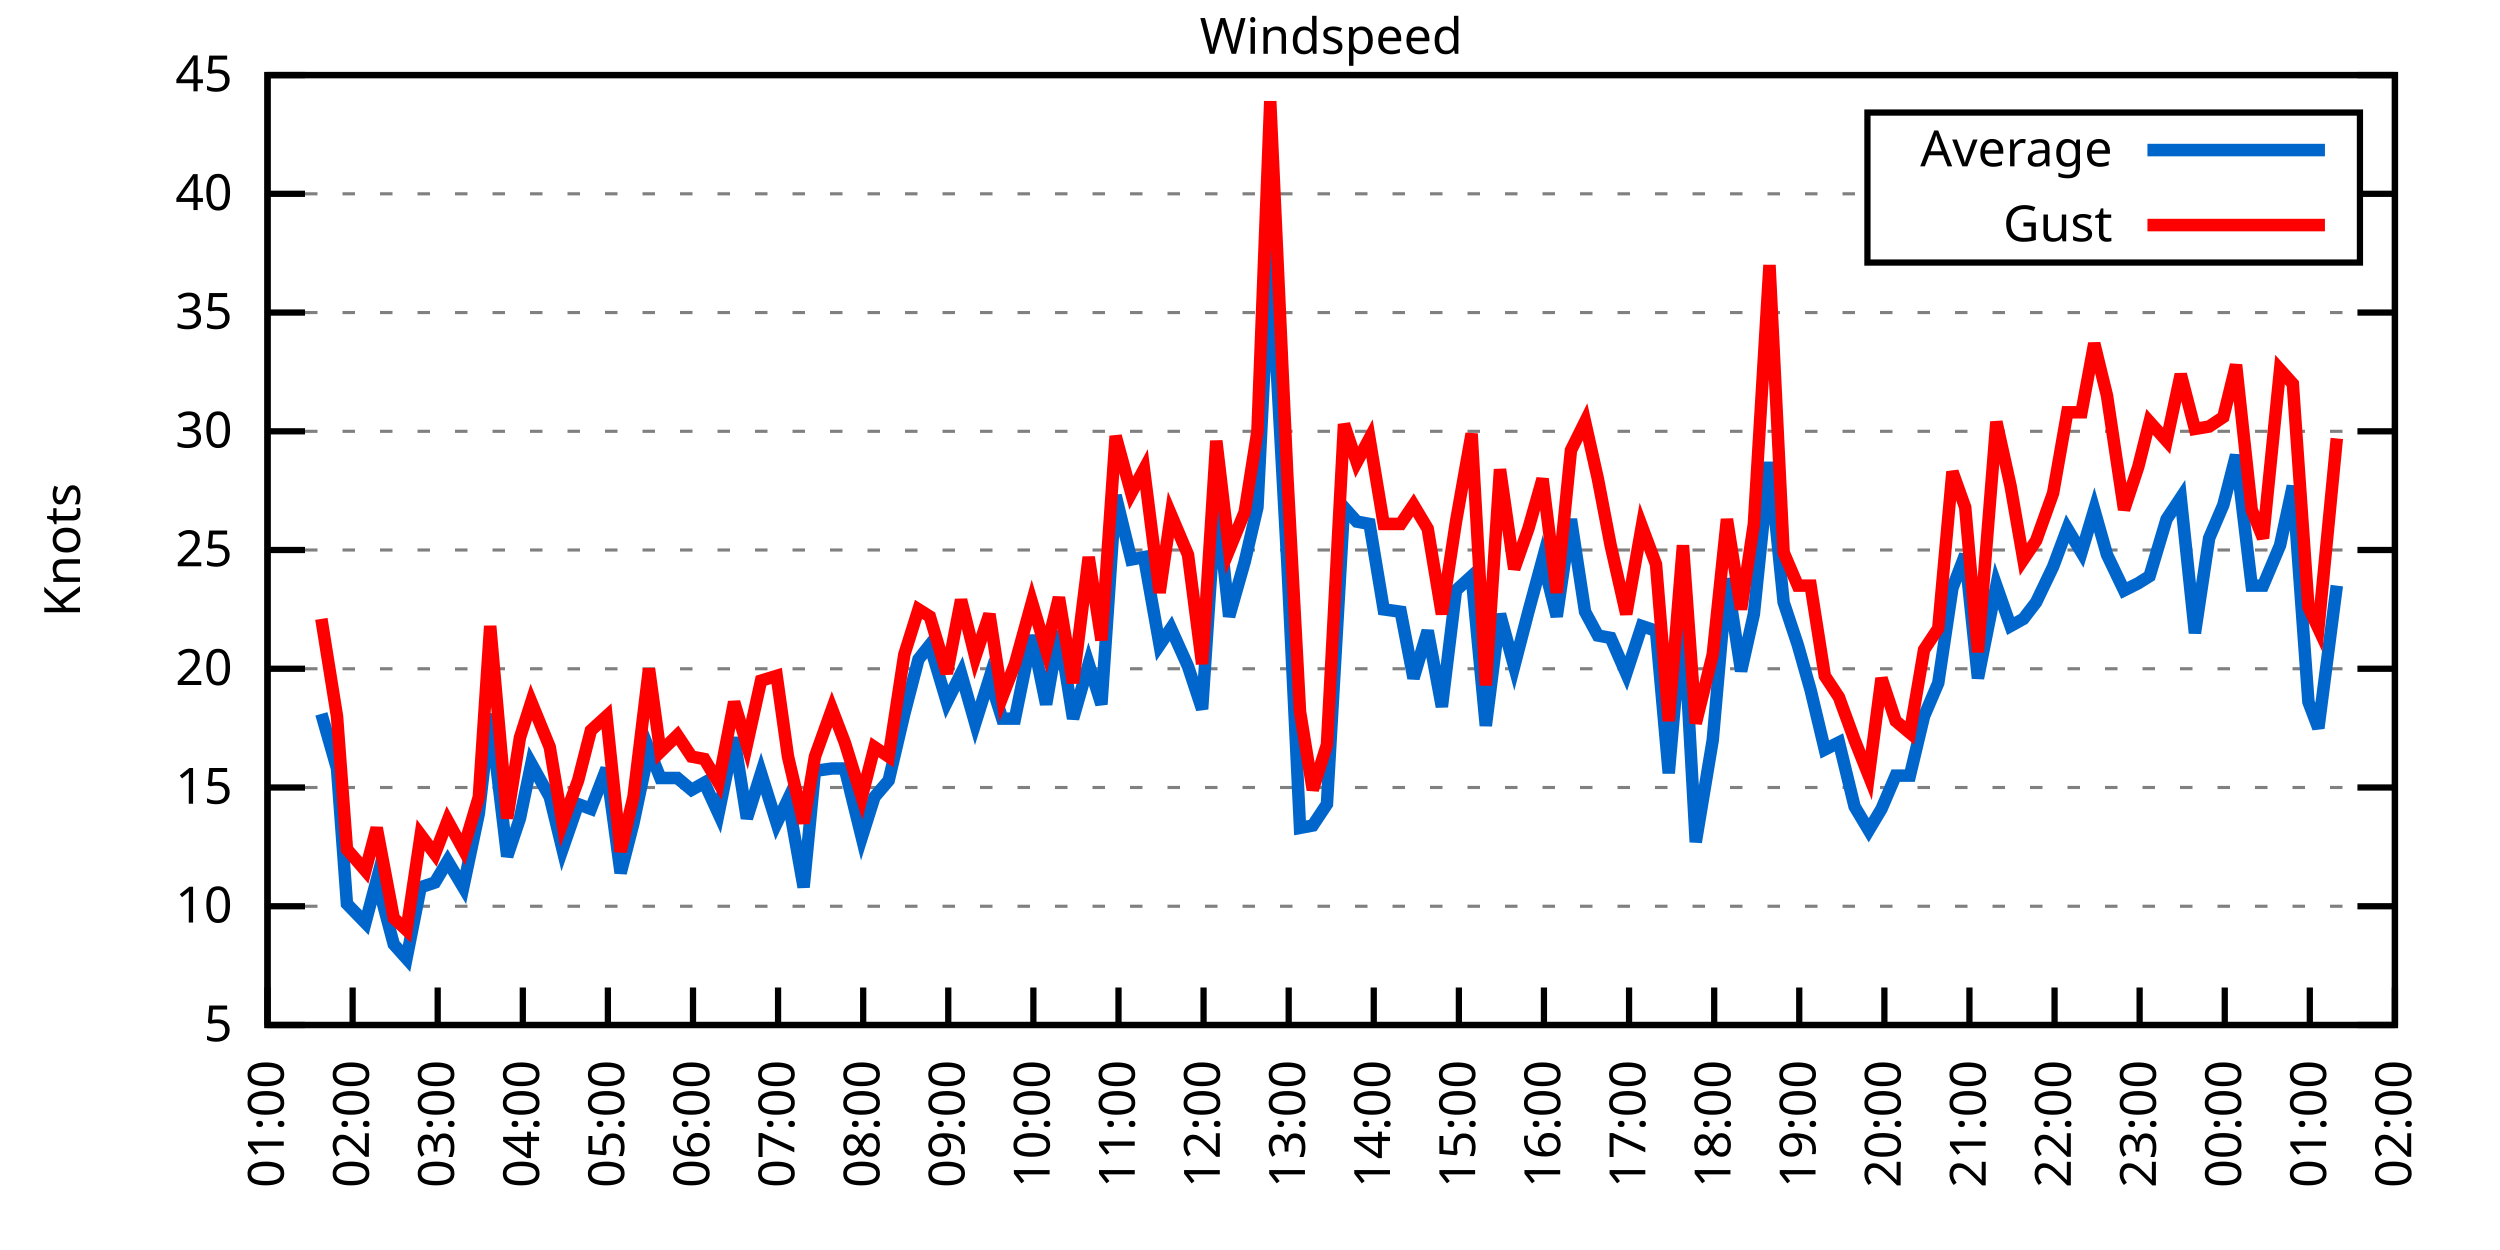
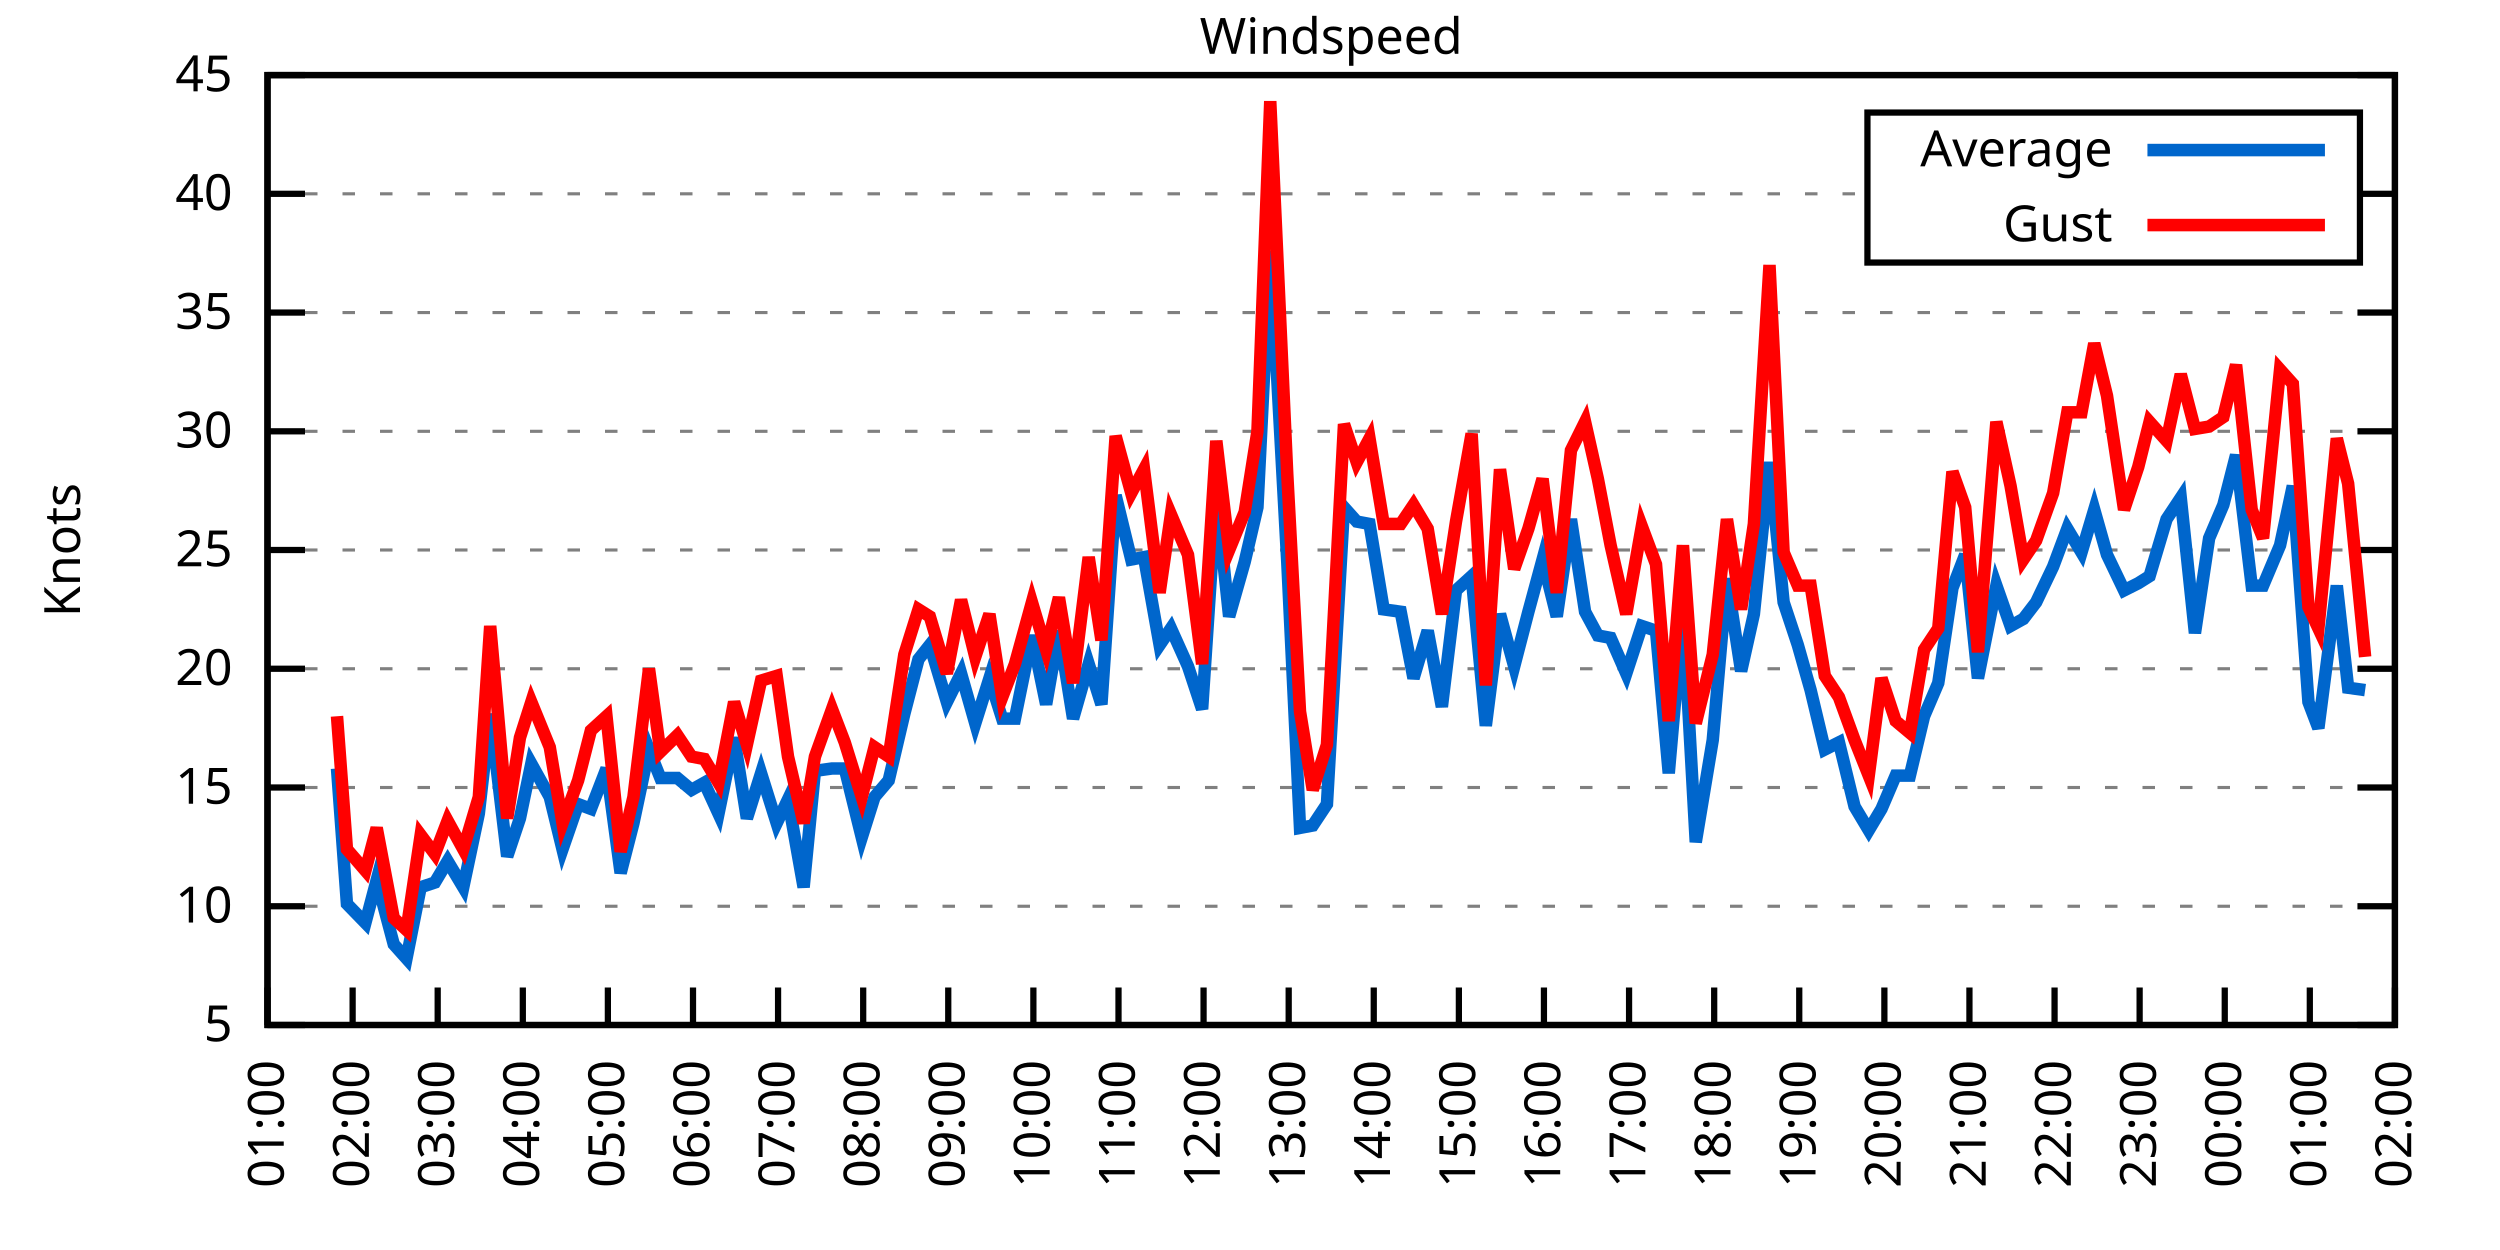
<svg xmlns="http://www.w3.org/2000/svg" xmlns:xlink="http://www.w3.org/1999/xlink" width="400" height="200" viewBox="0 0 400 200">
  <g id="gnuplot_canvas">
    <rect x="0" y="0" width="400" height="200" fill="none" />
    <defs>
      <circle id="gpDot" r="0.5" stroke-width="0.5" stroke="currentColor" />
      <path id="gpPt0" stroke-width="0.333" stroke="currentColor" d="M-1,0 h2 M0,-1 v2" />
      <path id="gpPt1" stroke-width="0.333" stroke="currentColor" d="M-1,-1 L1,1 M1,-1 L-1,1" />
      <path id="gpPt2" stroke-width="0.333" stroke="currentColor" d="M-1,0 L1,0 M0,-1 L0,1 M-1,-1 L1,1 M-1,1 L1,-1" />
      <rect id="gpPt3" stroke-width="0.333" stroke="currentColor" x="-1" y="-1" width="2" height="2" />
      <rect id="gpPt4" stroke-width="0.333" stroke="currentColor" fill="currentColor" x="-1" y="-1" width="2" height="2" />
      <circle id="gpPt5" stroke-width="0.333" stroke="currentColor" cx="0" cy="0" r="1" />
      <use xlink:href="#gpPt5" id="gpPt6" fill="currentColor" stroke="none" />
      <path id="gpPt7" stroke-width="0.333" stroke="currentColor" d="M0,-1.33 L-1.33,0.67 L1.33,0.67 z" />
      <use xlink:href="#gpPt7" id="gpPt8" fill="currentColor" stroke="none" />
      <use xlink:href="#gpPt7" id="gpPt9" stroke="currentColor" transform="rotate(180)" />
      <use xlink:href="#gpPt9" id="gpPt10" fill="currentColor" stroke="none" />
      <use xlink:href="#gpPt3" id="gpPt11" stroke="currentColor" transform="rotate(45)" />
      <use xlink:href="#gpPt11" id="gpPt12" fill="currentColor" stroke="none" />
      <path id="gpPt13" stroke-width="0.333" stroke="currentColor" d="M0,1.330 L1.265,0.411 L0.782,-1.067 L-0.782,-1.076 L-1.265,0.411 z" />
      <use xlink:href="#gpPt13" id="gpPt14" fill="currentColor" stroke="none" />
      <filter id="textbox" filterUnits="objectBoundingBox" x="0" y="0" height="1" width="1">
        <feFlood flood-color="white" flood-opacity="1" result="bgnd" />
        <feComposite in="SourceGraphic" in2="bgnd" operator="atop" />
      </filter>
      <filter id="greybox" filterUnits="objectBoundingBox" x="0" y="0" height="1" width="1">
        <feFlood flood-color="lightgrey" flood-opacity="1" result="grey" />
        <feComposite in="SourceGraphic" in2="grey" operator="atop" />
      </filter>
    </defs>
    <g fill="none" color="white" stroke="currentColor" stroke-width="1.00" stroke-linecap="butt" stroke-linejoin="miter">
</g>
    <g fill="none" color="black" stroke="currentColor" stroke-width="1.00" stroke-linecap="butt" stroke-linejoin="miter">
      <g stroke="none" shape-rendering="crispEdges">
        <polygon fill="rgb(255, 255, 255)" points="42.80,164.00 383.18,164.00 383.18,12.02 42.80,12.02 " />
      </g>
    </g>
    <g fill="none" color="black" stroke="currentColor" stroke-width="1.00" stroke-linecap="butt" stroke-linejoin="miter">
</g>
    <g fill="none" color="black" stroke="black" stroke-width="0.50" stroke-linecap="butt" stroke-linejoin="miter">
</g>
    <g fill="none" color="gray" stroke="currentColor" stroke-width="0.50" stroke-linecap="butt" stroke-linejoin="miter">
      <path stroke="gray" stroke-dasharray="2,4" class="gridline" d="M42.80,164.00 L383.19,164.00  " />
    </g>
    <g fill="none" color="gray" stroke="gray" stroke-width="1.00" stroke-linecap="butt" stroke-linejoin="miter">
</g>
    <g fill="none" color="black" stroke="currentColor" stroke-width="1.00" stroke-linecap="butt" stroke-linejoin="miter">
      <path stroke="black" d="M42.80,164.00 L48.80,164.00 M383.19,164.00 L377.19,164.00  " />
      <g transform="translate(37.20,166.60)" stroke="none" fill="black" font-family="Sans" font-size="8.00" text-anchor="end">
        <text>
          <tspan font-family="Sans"> 5</tspan>
        </text>
      </g>
    </g>
    <g fill="none" color="black" stroke="currentColor" stroke-width="1.00" stroke-linecap="butt" stroke-linejoin="miter">
</g>
    <g fill="none" color="black" stroke="black" stroke-width="0.50" stroke-linecap="butt" stroke-linejoin="miter">
</g>
    <g fill="none" color="gray" stroke="currentColor" stroke-width="0.50" stroke-linecap="butt" stroke-linejoin="miter">
      <path stroke="gray" stroke-dasharray="2,4" class="gridline" d="M42.80,145.00 L383.19,145.00  " />
    </g>
    <g fill="none" color="gray" stroke="gray" stroke-width="1.00" stroke-linecap="butt" stroke-linejoin="miter">
</g>
    <g fill="none" color="black" stroke="currentColor" stroke-width="1.00" stroke-linecap="butt" stroke-linejoin="miter">
      <path stroke="black" d="M42.80,145.00 L48.80,145.00 M383.19,145.00 L377.19,145.00  " />
      <g transform="translate(37.20,147.60)" stroke="none" fill="black" font-family="Sans" font-size="8.00" text-anchor="end">
        <text>
          <tspan font-family="Sans"> 10</tspan>
        </text>
      </g>
    </g>
    <g fill="none" color="black" stroke="currentColor" stroke-width="1.00" stroke-linecap="butt" stroke-linejoin="miter">
</g>
    <g fill="none" color="black" stroke="black" stroke-width="0.50" stroke-linecap="butt" stroke-linejoin="miter">
</g>
    <g fill="none" color="gray" stroke="currentColor" stroke-width="0.50" stroke-linecap="butt" stroke-linejoin="miter">
      <path stroke="gray" stroke-dasharray="2,4" class="gridline" d="M42.80,126.00 L383.19,126.00  " />
    </g>
    <g fill="none" color="gray" stroke="gray" stroke-width="1.00" stroke-linecap="butt" stroke-linejoin="miter">
</g>
    <g fill="none" color="black" stroke="currentColor" stroke-width="1.00" stroke-linecap="butt" stroke-linejoin="miter">
      <path stroke="black" d="M42.80,126.00 L48.80,126.00 M383.19,126.00 L377.19,126.00  " />
      <g transform="translate(37.20,128.60)" stroke="none" fill="black" font-family="Sans" font-size="8.00" text-anchor="end">
        <text>
          <tspan font-family="Sans"> 15</tspan>
        </text>
      </g>
    </g>
    <g fill="none" color="black" stroke="currentColor" stroke-width="1.00" stroke-linecap="butt" stroke-linejoin="miter">
</g>
    <g fill="none" color="black" stroke="black" stroke-width="0.50" stroke-linecap="butt" stroke-linejoin="miter">
</g>
    <g fill="none" color="gray" stroke="currentColor" stroke-width="0.50" stroke-linecap="butt" stroke-linejoin="miter">
      <path stroke="gray" stroke-dasharray="2,4" class="gridline" d="M42.80,107.00 L383.19,107.00  " />
    </g>
    <g fill="none" color="gray" stroke="gray" stroke-width="1.00" stroke-linecap="butt" stroke-linejoin="miter">
</g>
    <g fill="none" color="black" stroke="currentColor" stroke-width="1.00" stroke-linecap="butt" stroke-linejoin="miter">
      <path stroke="black" d="M42.80,107.00 L48.80,107.00 M383.19,107.00 L377.19,107.00  " />
      <g transform="translate(37.20,109.60)" stroke="none" fill="black" font-family="Sans" font-size="8.00" text-anchor="end">
        <text>
          <tspan font-family="Sans"> 20</tspan>
        </text>
      </g>
    </g>
    <g fill="none" color="black" stroke="currentColor" stroke-width="1.00" stroke-linecap="butt" stroke-linejoin="miter">
</g>
    <g fill="none" color="black" stroke="black" stroke-width="0.50" stroke-linecap="butt" stroke-linejoin="miter">
</g>
    <g fill="none" color="gray" stroke="currentColor" stroke-width="0.50" stroke-linecap="butt" stroke-linejoin="miter">
      <path stroke="gray" stroke-dasharray="2,4" class="gridline" d="M42.80,88.00 L383.19,88.00  " />
    </g>
    <g fill="none" color="gray" stroke="gray" stroke-width="1.00" stroke-linecap="butt" stroke-linejoin="miter">
</g>
    <g fill="none" color="black" stroke="currentColor" stroke-width="1.00" stroke-linecap="butt" stroke-linejoin="miter">
      <path stroke="black" d="M42.80,88.00 L48.80,88.00 M383.19,88.00 L377.19,88.00  " />
      <g transform="translate(37.20,90.60)" stroke="none" fill="black" font-family="Sans" font-size="8.00" text-anchor="end">
        <text>
          <tspan font-family="Sans"> 25</tspan>
        </text>
      </g>
    </g>
    <g fill="none" color="black" stroke="currentColor" stroke-width="1.00" stroke-linecap="butt" stroke-linejoin="miter">
</g>
    <g fill="none" color="black" stroke="black" stroke-width="0.50" stroke-linecap="butt" stroke-linejoin="miter">
</g>
    <g fill="none" color="gray" stroke="currentColor" stroke-width="0.50" stroke-linecap="butt" stroke-linejoin="miter">
      <path stroke="gray" stroke-dasharray="2,4" class="gridline" d="M42.80,69.01 L383.19,69.01  " />
    </g>
    <g fill="none" color="gray" stroke="gray" stroke-width="1.00" stroke-linecap="butt" stroke-linejoin="miter">
</g>
    <g fill="none" color="black" stroke="currentColor" stroke-width="1.00" stroke-linecap="butt" stroke-linejoin="miter">
      <path stroke="black" d="M42.80,69.01 L48.80,69.01 M383.19,69.01 L377.19,69.01  " />
      <g transform="translate(37.20,71.61)" stroke="none" fill="black" font-family="Sans" font-size="8.00" text-anchor="end">
        <text>
          <tspan font-family="Sans"> 30</tspan>
        </text>
      </g>
    </g>
    <g fill="none" color="black" stroke="currentColor" stroke-width="1.00" stroke-linecap="butt" stroke-linejoin="miter">
</g>
    <g fill="none" color="black" stroke="black" stroke-width="0.50" stroke-linecap="butt" stroke-linejoin="miter">
</g>
    <g fill="none" color="gray" stroke="currentColor" stroke-width="0.50" stroke-linecap="butt" stroke-linejoin="miter">
      <path stroke="gray" stroke-dasharray="2,4" class="gridline" d="M42.80,50.01 L383.19,50.01  " />
    </g>
    <g fill="none" color="gray" stroke="gray" stroke-width="1.00" stroke-linecap="butt" stroke-linejoin="miter">
</g>
    <g fill="none" color="black" stroke="currentColor" stroke-width="1.00" stroke-linecap="butt" stroke-linejoin="miter">
      <path stroke="black" d="M42.80,50.01 L48.80,50.01 M383.19,50.01 L377.19,50.01  " />
      <g transform="translate(37.20,52.61)" stroke="none" fill="black" font-family="Sans" font-size="8.00" text-anchor="end">
        <text>
          <tspan font-family="Sans"> 35</tspan>
        </text>
      </g>
    </g>
    <g fill="none" color="black" stroke="currentColor" stroke-width="1.00" stroke-linecap="butt" stroke-linejoin="miter">
</g>
    <g fill="none" color="black" stroke="black" stroke-width="0.50" stroke-linecap="butt" stroke-linejoin="miter">
</g>
    <g fill="none" color="gray" stroke="currentColor" stroke-width="0.50" stroke-linecap="butt" stroke-linejoin="miter">
      <path stroke="gray" stroke-dasharray="2,4" class="gridline" d="M42.80,31.01 L298.79,31.01 M377.59,31.01 L383.19,31.01  " />
    </g>
    <g fill="none" color="gray" stroke="gray" stroke-width="1.00" stroke-linecap="butt" stroke-linejoin="miter">
</g>
    <g fill="none" color="black" stroke="currentColor" stroke-width="1.00" stroke-linecap="butt" stroke-linejoin="miter">
      <path stroke="black" d="M42.80,31.01 L48.80,31.01 M383.19,31.01 L377.19,31.01  " />
      <g transform="translate(37.20,33.61)" stroke="none" fill="black" font-family="Sans" font-size="8.00" text-anchor="end">
        <text>
          <tspan font-family="Sans"> 40</tspan>
        </text>
      </g>
    </g>
    <g fill="none" color="black" stroke="currentColor" stroke-width="1.00" stroke-linecap="butt" stroke-linejoin="miter">
</g>
    <g fill="none" color="black" stroke="black" stroke-width="0.50" stroke-linecap="butt" stroke-linejoin="miter">
</g>
    <g fill="none" color="gray" stroke="currentColor" stroke-width="0.50" stroke-linecap="butt" stroke-linejoin="miter">
      <path stroke="gray" stroke-dasharray="2,4" class="gridline" d="M42.80,12.01 L383.19,12.01  " />
    </g>
    <g fill="none" color="gray" stroke="gray" stroke-width="1.00" stroke-linecap="butt" stroke-linejoin="miter">
</g>
    <g fill="none" color="black" stroke="currentColor" stroke-width="1.00" stroke-linecap="butt" stroke-linejoin="miter">
      <path stroke="black" d="M42.80,12.01 L48.80,12.01 M383.19,12.01 L377.19,12.01  " />
      <g transform="translate(37.20,14.61)" stroke="none" fill="black" font-family="Sans" font-size="8.00" text-anchor="end">
        <text>
          <tspan font-family="Sans"> 45</tspan>
        </text>
      </g>
    </g>
    <g fill="none" color="black" stroke="currentColor" stroke-width="1.00" stroke-linecap="butt" stroke-linejoin="miter">
      <path stroke="black" d="M42.80,164.00 L42.80,158.00  " />
      <g transform="translate(45.40,169.60) rotate(270.00)" stroke="none" fill="black" font-family="Sans" font-size="8.00" text-anchor="end">
        <text>
          <tspan font-family="Sans">01:00</tspan>
        </text>
      </g>
    </g>
    <g fill="none" color="black" stroke="currentColor" stroke-width="1.00" stroke-linecap="butt" stroke-linejoin="miter">
      <path stroke="black" d="M56.42,164.00 L56.42,158.00  " />
      <g transform="translate(59.02,169.60) rotate(270.00)" stroke="none" fill="black" font-family="Sans" font-size="8.00" text-anchor="end">
        <text>
          <tspan font-family="Sans">02:00</tspan>
        </text>
      </g>
    </g>
    <g fill="none" color="black" stroke="currentColor" stroke-width="1.00" stroke-linecap="butt" stroke-linejoin="miter">
      <path stroke="black" d="M70.03,164.00 L70.03,158.00  " />
      <g transform="translate(72.63,169.60) rotate(270.00)" stroke="none" fill="black" font-family="Sans" font-size="8.00" text-anchor="end">
        <text>
          <tspan font-family="Sans">03:00</tspan>
        </text>
      </g>
    </g>
    <g fill="none" color="black" stroke="currentColor" stroke-width="1.00" stroke-linecap="butt" stroke-linejoin="miter">
      <path stroke="black" d="M83.65,164.00 L83.65,158.00  " />
      <g transform="translate(86.25,169.60) rotate(270.00)" stroke="none" fill="black" font-family="Sans" font-size="8.00" text-anchor="end">
        <text>
          <tspan font-family="Sans">04:00</tspan>
        </text>
      </g>
    </g>
    <g fill="none" color="black" stroke="currentColor" stroke-width="1.00" stroke-linecap="butt" stroke-linejoin="miter">
      <path stroke="black" d="M97.26,164.00 L97.26,158.00  " />
      <g transform="translate(99.86,169.60) rotate(270.00)" stroke="none" fill="black" font-family="Sans" font-size="8.00" text-anchor="end">
        <text>
          <tspan font-family="Sans">05:00</tspan>
        </text>
      </g>
    </g>
    <g fill="none" color="black" stroke="currentColor" stroke-width="1.00" stroke-linecap="butt" stroke-linejoin="miter">
      <path stroke="black" d="M110.88,164.00 L110.88,158.00  " />
      <g transform="translate(113.48,169.60) rotate(270.00)" stroke="none" fill="black" font-family="Sans" font-size="8.00" text-anchor="end">
        <text>
          <tspan font-family="Sans">06:00</tspan>
        </text>
      </g>
    </g>
    <g fill="none" color="black" stroke="currentColor" stroke-width="1.00" stroke-linecap="butt" stroke-linejoin="miter">
      <path stroke="black" d="M124.49,164.00 L124.49,158.00  " />
      <g transform="translate(127.09,169.60) rotate(270.00)" stroke="none" fill="black" font-family="Sans" font-size="8.00" text-anchor="end">
        <text>
          <tspan font-family="Sans">07:00</tspan>
        </text>
      </g>
    </g>
    <g fill="none" color="black" stroke="currentColor" stroke-width="1.00" stroke-linecap="butt" stroke-linejoin="miter">
      <path stroke="black" d="M138.11,164.00 L138.11,158.00  " />
      <g transform="translate(140.71,169.60) rotate(270.00)" stroke="none" fill="black" font-family="Sans" font-size="8.00" text-anchor="end">
        <text>
          <tspan font-family="Sans">08:00</tspan>
        </text>
      </g>
    </g>
    <g fill="none" color="black" stroke="currentColor" stroke-width="1.00" stroke-linecap="butt" stroke-linejoin="miter">
      <path stroke="black" d="M151.72,164.00 L151.72,158.00  " />
      <g transform="translate(154.32,169.60) rotate(270.00)" stroke="none" fill="black" font-family="Sans" font-size="8.00" text-anchor="end">
        <text>
          <tspan font-family="Sans">09:00</tspan>
        </text>
      </g>
    </g>
    <g fill="none" color="black" stroke="currentColor" stroke-width="1.00" stroke-linecap="butt" stroke-linejoin="miter">
      <path stroke="black" d="M165.34,164.00 L165.34,158.00  " />
      <g transform="translate(167.94,169.60) rotate(270.00)" stroke="none" fill="black" font-family="Sans" font-size="8.00" text-anchor="end">
        <text>
          <tspan font-family="Sans">10:00</tspan>
        </text>
      </g>
    </g>
    <g fill="none" color="black" stroke="currentColor" stroke-width="1.00" stroke-linecap="butt" stroke-linejoin="miter">
      <path stroke="black" d="M178.96,164.00 L178.96,158.00  " />
      <g transform="translate(181.56,169.60) rotate(270.00)" stroke="none" fill="black" font-family="Sans" font-size="8.00" text-anchor="end">
        <text>
          <tspan font-family="Sans">11:00</tspan>
        </text>
      </g>
    </g>
    <g fill="none" color="black" stroke="currentColor" stroke-width="1.00" stroke-linecap="butt" stroke-linejoin="miter">
      <path stroke="black" d="M192.57,164.00 L192.57,158.00  " />
      <g transform="translate(195.17,169.60) rotate(270.00)" stroke="none" fill="black" font-family="Sans" font-size="8.00" text-anchor="end">
        <text>
          <tspan font-family="Sans">12:00</tspan>
        </text>
      </g>
    </g>
    <g fill="none" color="black" stroke="currentColor" stroke-width="1.00" stroke-linecap="butt" stroke-linejoin="miter">
      <path stroke="black" d="M206.19,164.00 L206.19,158.00  " />
      <g transform="translate(208.79,169.60) rotate(270.00)" stroke="none" fill="black" font-family="Sans" font-size="8.00" text-anchor="end">
        <text>
          <tspan font-family="Sans">13:00</tspan>
        </text>
      </g>
    </g>
    <g fill="none" color="black" stroke="currentColor" stroke-width="1.00" stroke-linecap="butt" stroke-linejoin="miter">
      <path stroke="black" d="M219.80,164.00 L219.80,158.00  " />
      <g transform="translate(222.40,169.60) rotate(270.00)" stroke="none" fill="black" font-family="Sans" font-size="8.00" text-anchor="end">
        <text>
          <tspan font-family="Sans">14:00</tspan>
        </text>
      </g>
    </g>
    <g fill="none" color="black" stroke="currentColor" stroke-width="1.00" stroke-linecap="butt" stroke-linejoin="miter">
      <path stroke="black" d="M233.42,164.00 L233.42,158.00  " />
      <g transform="translate(236.02,169.60) rotate(270.00)" stroke="none" fill="black" font-family="Sans" font-size="8.00" text-anchor="end">
        <text>
          <tspan font-family="Sans">15:00</tspan>
        </text>
      </g>
    </g>
    <g fill="none" color="black" stroke="currentColor" stroke-width="1.00" stroke-linecap="butt" stroke-linejoin="miter">
      <path stroke="black" d="M247.03,164.00 L247.03,158.00  " />
      <g transform="translate(249.63,169.60) rotate(270.00)" stroke="none" fill="black" font-family="Sans" font-size="8.00" text-anchor="end">
        <text>
          <tspan font-family="Sans">16:00</tspan>
        </text>
      </g>
    </g>
    <g fill="none" color="black" stroke="currentColor" stroke-width="1.00" stroke-linecap="butt" stroke-linejoin="miter">
      <path stroke="black" d="M260.65,164.00 L260.65,158.00  " />
      <g transform="translate(263.25,169.60) rotate(270.00)" stroke="none" fill="black" font-family="Sans" font-size="8.00" text-anchor="end">
        <text>
          <tspan font-family="Sans">17:00</tspan>
        </text>
      </g>
    </g>
    <g fill="none" color="black" stroke="currentColor" stroke-width="1.00" stroke-linecap="butt" stroke-linejoin="miter">
      <path stroke="black" d="M274.27,164.00 L274.27,158.00  " />
      <g transform="translate(276.87,169.60) rotate(270.00)" stroke="none" fill="black" font-family="Sans" font-size="8.00" text-anchor="end">
        <text>
          <tspan font-family="Sans">18:00</tspan>
        </text>
      </g>
    </g>
    <g fill="none" color="black" stroke="currentColor" stroke-width="1.00" stroke-linecap="butt" stroke-linejoin="miter">
      <path stroke="black" d="M287.88,164.00 L287.88,158.00  " />
      <g transform="translate(290.48,169.60) rotate(270.00)" stroke="none" fill="black" font-family="Sans" font-size="8.00" text-anchor="end">
        <text>
          <tspan font-family="Sans">19:00</tspan>
        </text>
      </g>
    </g>
    <g fill="none" color="black" stroke="currentColor" stroke-width="1.00" stroke-linecap="butt" stroke-linejoin="miter">
      <path stroke="black" d="M301.50,164.00 L301.50,158.00  " />
      <g transform="translate(304.10,169.60) rotate(270.00)" stroke="none" fill="black" font-family="Sans" font-size="8.00" text-anchor="end">
        <text>
          <tspan font-family="Sans">20:00</tspan>
        </text>
      </g>
    </g>
    <g fill="none" color="black" stroke="currentColor" stroke-width="1.00" stroke-linecap="butt" stroke-linejoin="miter">
      <path stroke="black" d="M315.11,164.00 L315.11,158.00  " />
      <g transform="translate(317.71,169.60) rotate(270.00)" stroke="none" fill="black" font-family="Sans" font-size="8.00" text-anchor="end">
        <text>
          <tspan font-family="Sans">21:00</tspan>
        </text>
      </g>
    </g>
    <g fill="none" color="black" stroke="currentColor" stroke-width="1.00" stroke-linecap="butt" stroke-linejoin="miter">
      <path stroke="black" d="M328.73,164.00 L328.73,158.00  " />
      <g transform="translate(331.33,169.60) rotate(270.00)" stroke="none" fill="black" font-family="Sans" font-size="8.00" text-anchor="end">
        <text>
          <tspan font-family="Sans">22:00</tspan>
        </text>
      </g>
    </g>
    <g fill="none" color="black" stroke="currentColor" stroke-width="1.00" stroke-linecap="butt" stroke-linejoin="miter">
      <path stroke="black" d="M342.34,164.00 L342.34,158.00  " />
      <g transform="translate(344.94,169.60) rotate(270.00)" stroke="none" fill="black" font-family="Sans" font-size="8.00" text-anchor="end">
        <text>
          <tspan font-family="Sans">23:00</tspan>
        </text>
      </g>
    </g>
    <g fill="none" color="black" stroke="currentColor" stroke-width="1.00" stroke-linecap="butt" stroke-linejoin="miter">
      <path stroke="black" d="M355.96,164.00 L355.96,158.00  " />
      <g transform="translate(358.56,169.60) rotate(270.00)" stroke="none" fill="black" font-family="Sans" font-size="8.00" text-anchor="end">
        <text>
          <tspan font-family="Sans">00:00</tspan>
        </text>
      </g>
    </g>
    <g fill="none" color="black" stroke="currentColor" stroke-width="1.00" stroke-linecap="butt" stroke-linejoin="miter">
      <path stroke="black" d="M369.57,164.00 L369.57,158.00  " />
      <g transform="translate(372.17,169.60) rotate(270.00)" stroke="none" fill="black" font-family="Sans" font-size="8.00" text-anchor="end">
        <text>
          <tspan font-family="Sans">01:00</tspan>
        </text>
      </g>
    </g>
    <g fill="none" color="black" stroke="currentColor" stroke-width="1.00" stroke-linecap="butt" stroke-linejoin="miter">
      <path stroke="black" d="M383.19,164.00 L383.19,158.00  " />
      <g transform="translate(385.79,169.60) rotate(270.00)" stroke="none" fill="black" font-family="Sans" font-size="8.00" text-anchor="end">
        <text>
          <tspan font-family="Sans">02:00</tspan>
        </text>
      </g>
    </g>
    <g fill="none" color="black" stroke="currentColor" stroke-width="1.00" stroke-linecap="butt" stroke-linejoin="miter">
</g>
    <g fill="none" color="black" stroke="currentColor" stroke-width="1.00" stroke-linecap="butt" stroke-linejoin="miter">
      <path stroke="black" d="M42.80,12.01 L42.80,164.00 L383.19,164.00 L383.19,12.01 L42.80,12.01 Z  " />
    </g>
    <g fill="none" color="black" stroke="currentColor" stroke-width="1.00" stroke-linecap="butt" stroke-linejoin="miter">
</g>
    <g fill="none" color="black" stroke="currentColor" stroke-width="1.00" stroke-linecap="butt" stroke-linejoin="miter">
      <path stroke="black" d="M298.79,42.01 L298.79,18.01 L377.59,18.01 L377.59,42.01 L298.79,42.01 Z  " />
    </g>
    <g id="Windspeed_plot_1">
      <g fill="none" color="white" stroke="black" stroke-width="2.00" stroke-linecap="butt" stroke-linejoin="miter">
</g>
      <g fill="none" color="black" stroke="currentColor" stroke-width="2.00" stroke-linecap="butt" stroke-linejoin="miter">
        <g transform="translate(337.99,26.61)" stroke="none" fill="black" font-family="Sans" font-size="8.00" text-anchor="end">
          <text>
            <tspan font-family="Sans">Average</tspan>
          </text>
        </g>
      </g>
      <g fill="none" color="black" stroke="currentColor" stroke-width="2.00" stroke-linecap="butt" stroke-linejoin="miter">
-         <path stroke="rgb(  0, 102, 204)" d="M343.59,24.01 L371.99,24.01 M51.42,114.22 L53.92,122.96 L55.51,144.62 L58.46,147.66 L60.27,140.82 L63.00,151.08   L65.04,153.36 L67.31,141.96 L69.58,141.20 L71.62,137.78 L74.12,141.96 L76.61,130.18 L78.43,114.22 L81.15,137.02   L83.19,130.94 L85.01,122.20 L87.96,127.52 L90.00,135.88 L92.50,128.66 L94.54,129.42 L97.04,122.96 L99.30,139.68   L101.35,131.70 L103.84,119.92 L105.66,124.48 L108.38,124.48 L110.65,126.38 L112.69,125.24 L114.96,130.18 L117.46,118.02   L119.50,130.94 L121.77,123.72 L124.27,131.70 L126.08,127.90 L128.58,141.96 L130.39,123.34 L133.12,122.96 L135.16,122.96   L137.88,133.98 L139.92,127.52 L142.19,124.86 L144.69,114.22 L146.96,105.48 L148.77,103.20 L151.50,112.32 L153.77,107.76   L156.04,115.74 L158.31,108.52 L160.35,114.98 L162.39,114.98 L165.11,101.68 L167.38,112.70 L169.43,100.92 L171.69,114.98   L174.19,106.24 L176.23,112.70 L178.50,79.27 L181.00,89.52 L183.04,89.14 L185.54,103.20 L187.35,100.54 L190.08,106.62   L192.34,113.46 L194.61,79.27 L196.66,98.64 L199.15,89.90 L201.19,81.17 L203.24,40.13 L205.96,89.90 L208.00,132.46   L210.04,132.08 L212.31,128.66 L215.04,81.17 L217.08,83.45 L219.12,83.83 L221.39,97.50 L224.11,97.88 L226.16,108.52   L228.43,100.92 L230.70,113.08 L232.96,94.46 L235.46,92.18 L237.73,116.12 L240.00,98.26 L242.27,106.62 L244.54,97.88   L246.81,89.52 L249.08,98.64 L251.35,83.07 L253.61,97.88 L255.66,101.68 L257.70,102.06 L260.20,107.76 L262.69,100.16   L264.96,100.92 L267.00,123.72 L269.27,97.88 L271.32,134.74 L274.04,118.40 L276.31,92.56 L278.58,107.38 L280.62,98.26   L283.12,73.95 L285.38,96.36 L287.65,103.20 L289.70,110.42 L291.97,119.92 L294.23,118.78 L296.73,129.04 L299.00,132.84   L301.04,129.42 L303.31,124.10 L305.58,124.10 L307.85,114.60 L310.12,109.28 L312.39,94.08 L314.43,88.76 L316.47,108.52   L319.42,93.70 L321.69,100.16 L323.74,99.02 L325.78,96.36 L328.50,90.66 L330.77,84.59 L333.04,88.38 L335.08,81.55   L337.12,88.76 L339.85,94.46 L342.12,93.32 L343.93,92.18 L346.65,83.07 L348.92,79.65 L351.19,101.30 L353.46,86.11   L355.73,80.79 L357.77,72.81 L360.27,93.70 L362.09,93.70 L364.81,87.25 L366.85,77.75 L369.35,112.32 L370.94,116.50   L373.89,93.70  " />
+         <path stroke="rgb(  0, 102, 204)" d="M343.59,24.01 L371.99,24.01 M53.92,122.96 L55.51,144.62 L58.46,147.66 L60.27,140.82 L63.00,151.08 L65.04,153.36   L67.31,141.96 L69.58,141.20 L71.62,137.78 L74.12,141.96 L76.61,130.18 L78.43,114.22 L81.15,137.02 L83.19,130.94   L85.01,122.20 L87.96,127.52 L90.00,135.88 L92.50,128.66 L94.54,129.42 L97.04,122.96 L99.30,139.68 L101.35,131.70   L103.84,119.92 L105.66,124.48 L108.38,124.48 L110.65,126.38 L112.69,125.24 L114.96,130.18 L117.46,118.02 L119.50,130.94   L121.77,123.72 L124.27,131.70 L126.08,127.90 L128.58,141.96 L130.39,123.34 L133.12,122.96 L135.16,122.96 L137.88,133.98   L139.92,127.52 L142.19,124.86 L144.69,114.22 L146.96,105.48 L148.77,103.20 L151.50,112.32 L153.77,107.76 L156.04,115.74   L158.31,108.52 L160.35,114.98 L162.39,114.98 L165.11,101.68 L167.38,112.70 L169.43,100.92 L171.69,114.98 L174.19,106.24   L176.23,112.70 L178.50,79.27 L181.00,89.52 L183.04,89.14 L185.54,103.20 L187.35,100.54 L190.08,106.62 L192.34,113.46   L194.61,79.27 L196.66,98.64 L199.15,89.90 L201.19,81.17 L203.24,40.13 L205.96,89.90 L208.00,132.46 L210.04,132.08   L212.31,128.66 L215.04,81.17 L217.08,83.45 L219.12,83.83 L221.39,97.50 L224.11,97.88 L226.16,108.52 L228.43,100.92   L230.70,113.08 L232.96,94.46 L235.46,92.18 L237.73,116.12 L240.00,98.26 L242.27,106.62 L244.54,97.88 L246.81,89.52   L249.08,98.64 L251.35,83.07 L253.61,97.88 L255.66,101.68 L257.70,102.06 L260.20,107.76 L262.69,100.16 L264.96,100.92   L267.00,123.72 L269.27,97.88 L271.32,134.74 L274.04,118.40 L276.31,92.56 L278.58,107.38 L280.62,98.26 L283.12,73.95   L285.38,96.36 L287.65,103.20 L289.70,110.42 L291.97,119.92 L294.23,118.78 L296.73,129.04 L299.00,132.84 L301.04,129.42   L303.31,124.10 L305.58,124.10 L307.85,114.60 L310.12,109.28 L312.39,94.08 L314.43,88.76 L316.47,108.52 L319.42,93.70   L321.69,100.16 L323.74,99.02 L325.78,96.36 L328.50,90.66 L330.77,84.59 L333.04,88.38 L335.08,81.55 L337.12,88.76   L339.85,94.46 L342.12,93.32 L343.93,92.18 L346.65,83.07 L348.92,79.65 L351.19,101.30 L353.46,86.11 L355.73,80.79   L357.77,72.81 L360.27,93.70 L362.09,93.70 L364.81,87.25 L366.85,77.75 L369.35,112.32 L370.94,116.50 L373.89,93.70   L375.70,110.04 L378.42,110.42  " />
      </g>
    </g>
    <g id="Windspeed_plot_2">
      <g fill="none" color="black" stroke="currentColor" stroke-width="2.00" stroke-linecap="butt" stroke-linejoin="miter">
        <g transform="translate(337.99,38.61)" stroke="none" fill="black" font-family="Sans" font-size="8.00" text-anchor="end">
          <text>
            <tspan font-family="Sans">Gust</tspan>
          </text>
        </g>
      </g>
      <g fill="none" color="black" stroke="currentColor" stroke-width="2.00" stroke-linecap="butt" stroke-linejoin="miter">
-         <path stroke="rgb(255,   0,   0)" d="M343.59,36.01 L371.99,36.01 M51.42,99.02 L53.92,114.60 L55.51,135.88 L58.46,139.30 L60.27,132.46 L63.00,146.90   L65.04,148.80 L67.31,133.60 L69.58,136.64 L71.62,131.32 L74.12,135.88 L76.61,127.52 L78.43,100.16 L81.15,130.94   L83.19,118.02 L85.01,112.32 L87.96,119.54 L90.00,131.70 L92.50,124.86 L94.54,116.88 L97.04,114.60 L99.30,136.26   L101.35,127.52 L103.84,107.00 L105.66,120.30 L108.38,117.64 L110.65,121.06 L112.69,121.44 L114.96,125.24 L117.46,112.32   L119.50,119.16 L121.77,108.90 L124.27,108.14 L126.08,121.06 L128.58,131.70 L130.39,121.06 L133.12,113.46 L135.16,118.78   L137.88,127.52 L139.92,119.54 L142.19,121.06 L144.69,104.72 L146.96,97.50 L148.77,98.64 L151.50,107.76 L153.77,95.98   L156.04,105.10 L158.31,98.26 L160.35,111.56 L162.39,106.24 L165.11,96.36 L167.38,103.96 L169.43,95.60 L171.69,109.28   L174.19,89.14 L176.23,102.44 L178.50,69.77 L181.00,78.89 L183.04,75.09 L185.54,94.84 L187.35,82.31 L190.08,88.76   L192.34,106.24 L194.61,70.53 L196.66,88.00 L199.15,81.93 L201.19,69.01 L203.24,16.19 L205.96,75.85 L208.00,113.84   L210.04,126.38 L212.31,119.16 L215.04,67.87 L217.08,73.95 L219.12,70.15 L221.39,83.83 L224.11,83.83 L226.16,80.79   L228.43,84.59 L230.70,98.26 L232.96,83.45 L235.46,69.39 L237.73,109.66 L240.00,75.09 L242.27,91.04 L244.54,84.59   L246.81,76.61 L249.08,94.84 L251.35,72.05 L253.61,67.49 L255.66,76.61 L257.70,87.25 L260.20,98.26 L262.69,84.21   L264.96,90.28 L267.00,115.36 L269.27,87.25 L271.32,115.74 L274.04,104.72 L276.31,83.07 L278.58,97.50 L280.62,83.83   L283.12,42.41 L285.38,88.38 L287.65,93.70 L289.70,93.70 L291.97,108.14 L294.23,111.56 L296.73,118.40 L299.00,124.10   L301.04,108.52 L303.31,115.36 L305.58,117.26 L307.85,103.96 L310.12,100.54 L312.39,75.47 L314.43,81.17 L316.47,104.34   L319.42,67.49 L321.69,77.75 L323.74,89.52 L325.78,86.49 L328.50,78.89 L330.77,65.97 L333.04,65.97 L335.08,54.95   L337.12,63.31 L339.85,81.55 L342.12,74.71 L343.93,67.49 L346.65,70.53 L348.92,59.89 L351.19,68.63 L353.46,68.25   L355.73,66.73 L357.77,58.37 L360.27,81.55 L362.09,86.11 L364.81,59.13 L366.85,61.41 L369.35,97.12 L370.94,100.54   L373.89,70.15  " />
+         <path stroke="rgb(255,   0,   0)" d="M343.59,36.01 L371.99,36.01 M53.92,114.60 L55.51,135.88 L58.46,139.30 L60.27,132.46 L63.00,146.90 L65.04,148.80   L67.31,133.60 L69.58,136.64 L71.62,131.32 L74.12,135.88 L76.61,127.52 L78.43,100.16 L81.15,130.94 L83.19,118.02   L85.01,112.32 L87.96,119.54 L90.00,131.70 L92.50,124.86 L94.54,116.88 L97.04,114.60 L99.30,136.26 L101.35,127.52   L103.84,107.00 L105.66,120.30 L108.38,117.64 L110.65,121.06 L112.69,121.44 L114.96,125.24 L117.46,112.32 L119.50,119.16   L121.77,108.90 L124.27,108.14 L126.08,121.06 L128.58,131.70 L130.39,121.06 L133.12,113.46 L135.16,118.78 L137.88,127.52   L139.92,119.54 L142.19,121.06 L144.69,104.72 L146.96,97.50 L148.77,98.64 L151.50,107.76 L153.77,95.98 L156.04,105.10   L158.31,98.26 L160.35,111.56 L162.39,106.24 L165.11,96.36 L167.38,103.96 L169.43,95.60 L171.69,109.28 L174.19,89.14   L176.23,102.44 L178.50,69.77 L181.00,78.89 L183.04,75.09 L185.54,94.84 L187.35,82.31 L190.08,88.76 L192.34,106.24   L194.61,70.53 L196.66,88.00 L199.15,81.93 L201.19,69.01 L203.24,16.19 L205.96,75.85 L208.00,113.84 L210.04,126.38   L212.31,119.16 L215.04,67.87 L217.08,73.95 L219.12,70.15 L221.39,83.83 L224.11,83.83 L226.16,80.79 L228.43,84.59   L230.70,98.26 L232.96,83.45 L235.46,69.39 L237.73,109.66 L240.00,75.09 L242.27,91.04 L244.54,84.59 L246.81,76.61   L249.08,94.84 L251.35,72.05 L253.61,67.49 L255.66,76.61 L257.70,87.25 L260.20,98.26 L262.69,84.21 L264.96,90.28   L267.00,115.36 L269.27,87.25 L271.32,115.74 L274.04,104.72 L276.31,83.07 L278.58,97.50 L280.62,83.83 L283.12,42.41   L285.38,88.38 L287.65,93.70 L289.70,93.70 L291.97,108.14 L294.23,111.56 L296.73,118.40 L299.00,124.10 L301.04,108.52   L303.31,115.36 L305.58,117.26 L307.85,103.96 L310.12,100.54 L312.39,75.47 L314.43,81.17 L316.47,104.34 L319.42,67.49   L321.69,77.75 L323.74,89.52 L325.78,86.49 L328.50,78.89 L330.77,65.97 L333.04,65.97 L335.08,54.95 L337.12,63.31   L339.85,81.55 L342.12,74.71 L343.93,67.49 L346.65,70.53 L348.92,59.89 L351.19,68.63 L353.46,68.25 L355.73,66.73   L357.77,58.37 L360.27,81.55 L362.09,86.11 L364.81,59.13 L366.85,61.41 L369.35,97.12 L370.94,100.54 L373.89,70.15   L375.70,77.37 L378.42,105.10  " />
      </g>
    </g>
    <g fill="none" color="black" stroke="currentColor" stroke-width="2.00" stroke-linecap="butt" stroke-linejoin="miter">
</g>
    <g fill="none" color="black" stroke="black" stroke-width="1.00" stroke-linecap="butt" stroke-linejoin="miter">
</g>
    <g fill="none" color="black" stroke="currentColor" stroke-width="1.00" stroke-linecap="butt" stroke-linejoin="miter">
      <path stroke="black" d="M42.80,12.01 L42.80,164.00 L383.19,164.00 L383.19,12.01 L42.80,12.01 Z  " />
      <g transform="translate(12.80,88.01) rotate(270.00)" stroke="none" fill="black" font-family="Sans" font-size="8.00" text-anchor="middle">
        <text>
          <tspan font-family="Sans">Knots</tspan>
        </text>
      </g>
    </g>
    <g fill="none" color="black" stroke="currentColor" stroke-width="1.00" stroke-linecap="butt" stroke-linejoin="miter">
</g>
    <g fill="none" color="black" stroke="currentColor" stroke-width="1.00" stroke-linecap="butt" stroke-linejoin="miter">
      <g transform="translate(212.99,8.61)" stroke="none" fill="black" font-family="Sans" font-size="8.00" text-anchor="middle">
        <text>
          <tspan font-family="Sans">Windspeed</tspan>
        </text>
      </g>
    </g>
    <g fill="none" color="black" stroke="currentColor" stroke-width="1.00" stroke-linecap="butt" stroke-linejoin="miter">
</g>
  </g>
</svg>
